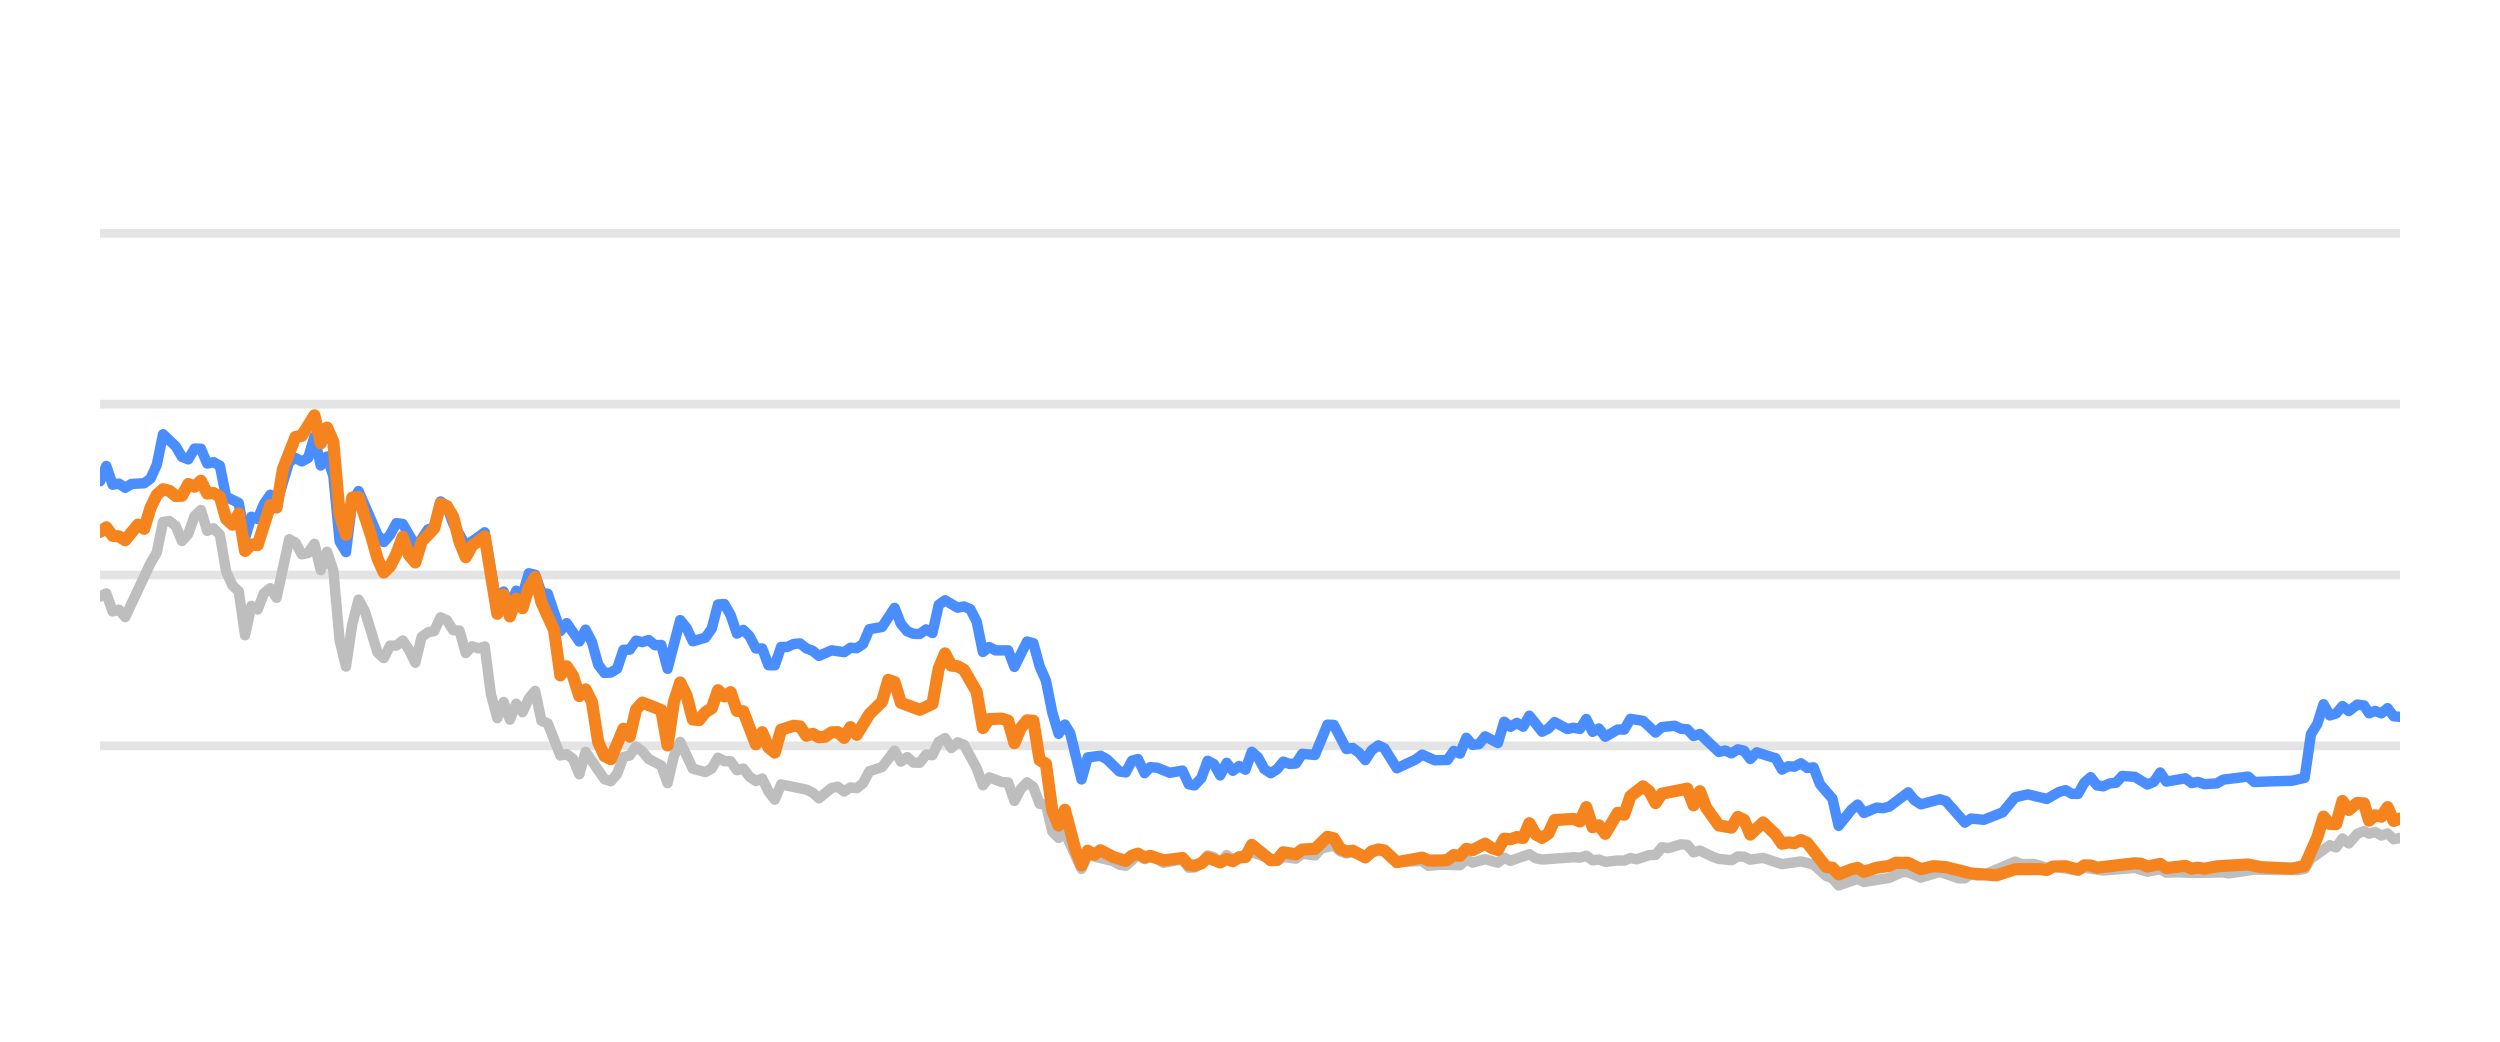
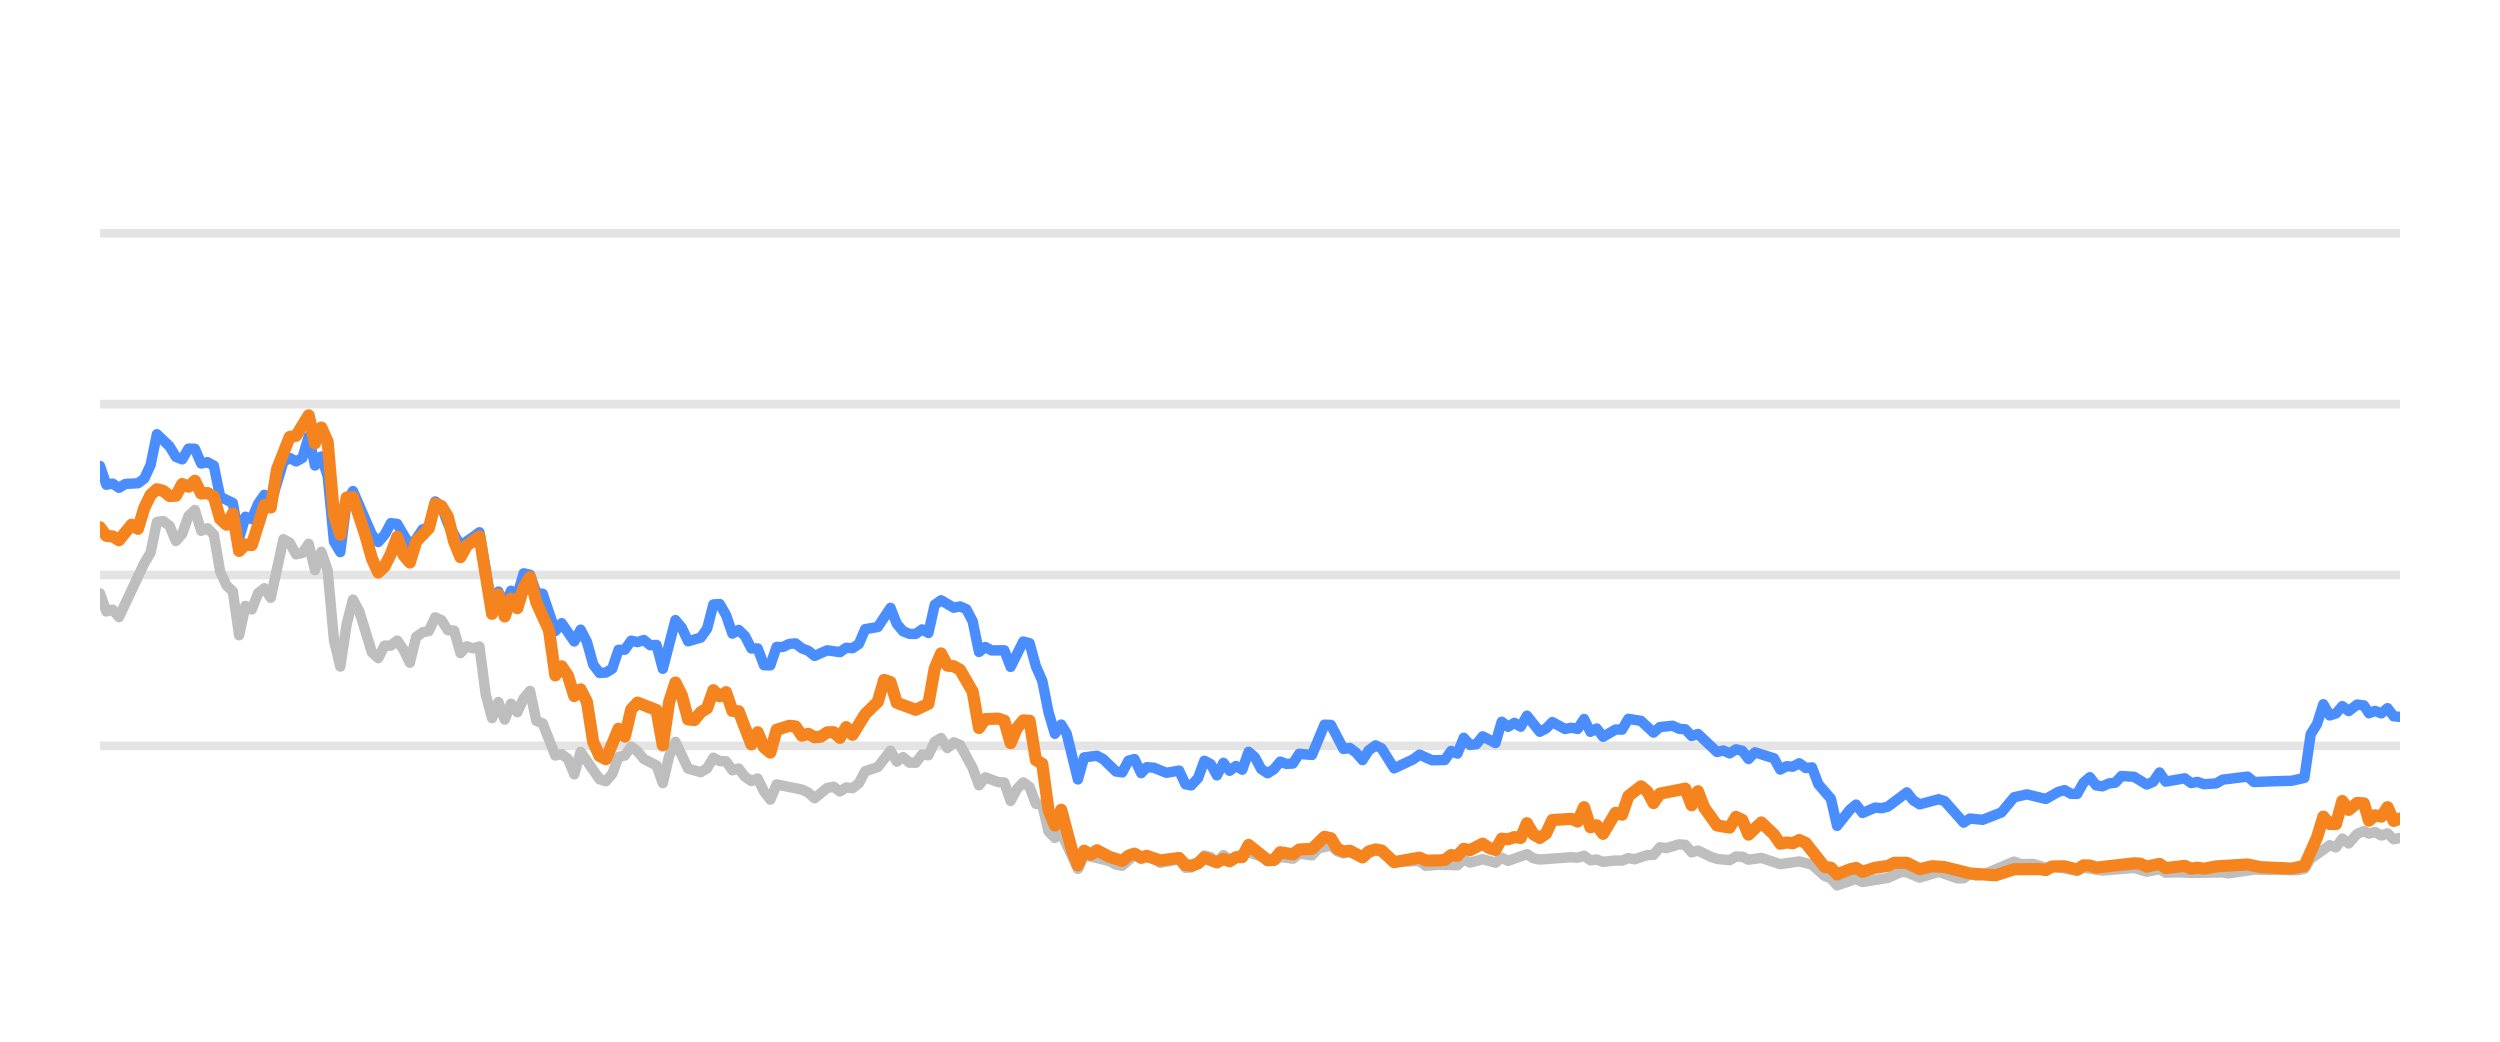
<svg xmlns="http://www.w3.org/2000/svg" width="144pt" height="60pt" viewBox="0 0 144 60" version="1.1">
  <defs>
    <style type="text/css">*{stroke-linejoin: round; stroke-linecap: butt}</style>
  </defs>
  <g id="figure_1">
    <g id="patch_1">
      <path d="M 0 60  L 144 60  L 144 0  L 0 0  L 0 60  z " style="fill: none; opacity: 0" />
    </g>
    <g id="axes_1">
      <g id="patch_2">
        <path d="M 5.76 52.8  L 138.24 52.8  L 138.24 3.6  L 5.76 3.6  L 5.76 52.8  z " style="fill: none" />
      </g>
      <g id="matplotlib.axis_1" />
      <g id="matplotlib.axis_2" />
      <g id="line2d_1">
-         <path d="M 5.76 42.96  L 138.24 42.96  " clip-path="url(#p767237b7e8)" style="fill: none; stroke: #b2b2b2; stroke-opacity: 0.35; stroke-width: 0.5; stroke-linecap: square" />
+         <path d="M 5.76 42.96  L 138.24 42.96  " clip-path="url(#p4f78f145ce)" style="fill: none; stroke: #b2b2b2; stroke-opacity: 0.35; stroke-width: 0.5; stroke-linecap: square" />
      </g>
      <g id="line2d_2">
-         <path d="M 5.76 33.12  L 138.24 33.12  " clip-path="url(#p767237b7e8)" style="fill: none; stroke: #b2b2b2; stroke-opacity: 0.35; stroke-width: 0.5; stroke-linecap: square" />
+         <path d="M 5.76 33.12  L 138.24 33.12  " clip-path="url(#p4f78f145ce)" style="fill: none; stroke: #b2b2b2; stroke-opacity: 0.35; stroke-width: 0.5; stroke-linecap: square" />
      </g>
      <g id="line2d_3">
-         <path d="M 5.76 23.28  L 138.24 23.28  " clip-path="url(#p767237b7e8)" style="fill: none; stroke: #b2b2b2; stroke-opacity: 0.35; stroke-width: 0.5; stroke-linecap: square" />
+         <path d="M 5.76 23.28  L 138.24 23.28  " clip-path="url(#p4f78f145ce)" style="fill: none; stroke: #b2b2b2; stroke-opacity: 0.35; stroke-width: 0.5; stroke-linecap: square" />
      </g>
      <g id="line2d_4">
-         <path d="M 5.76 13.44  L 138.24 13.44  " clip-path="url(#p767237b7e8)" style="fill: none; stroke: #b2b2b2; stroke-opacity: 0.35; stroke-width: 0.5; stroke-linecap: square" />
+         <path d="M 5.76 13.44  L 138.24 13.44  " clip-path="url(#p4f78f145ce)" style="fill: none; stroke: #b2b2b2; stroke-opacity: 0.35; stroke-width: 0.5; stroke-linecap: square" />
      </g>
      <g id="line2d_5">
-         <path d="M 5.76 34.365  L 6.123 34.178  L 6.486 35.221  L 6.85 35.118  L 7.213 35.546  L 8.666 32.441  L 9.029 31.831  L 9.392 30.065  L 9.756 30.011  L 10.119 30.291  L 10.482 31.162  L 10.845 30.749  L 11.209 29.715  L 11.572 29.376  L 11.935 30.576  L 12.298 30.429  L 12.662 30.793  L 13.025 32.918  L 13.388 33.72  L 13.751 34.06  L 14.115 36.589  L 14.478 34.901  L 14.841 35.103  L 15.204 34.168  L 15.568 33.883  L 15.931 34.434  L 16.657 31.059  L 17.021 31.26  L 17.384 31.929  L 17.747 31.851  L 18.11 31.324  L 18.474 32.844  L 18.837 31.782  L 19.2 32.859  L 19.563 36.884  L 19.927 38.394  L 20.29 35.954  L 20.653 34.537  L 21.016 35.206  L 21.743 37.578  L 22.106 37.907  L 22.469 37.189  L 22.833 37.184  L 23.196 36.894  L 23.559 37.42  L 23.922 38.173  L 24.286 36.687  L 24.649 36.421  L 25.012 36.348  L 25.375 35.56  L 25.739 35.723  L 26.102 36.298  L 26.465 36.323  L 26.828 37.617  L 27.192 37.228  L 27.555 37.346  L 27.918 37.238  L 28.281 40.008  L 28.645 41.366  L 29.008 40.436  L 29.371 41.45  L 29.734 40.534  L 30.098 41.022  L 30.461 40.224  L 30.824 39.796  L 31.187 41.518  L 31.551 41.666  L 32.277 43.516  L 32.64 43.437  L 33.004 43.713  L 33.367 44.598  L 33.73 43.309  L 34.82 44.884  L 35.183 44.997  L 35.546 44.579  L 35.909 43.6  L 36.273 43.516  L 36.636 43.004  L 36.999 43.28  L 37.362 43.718  L 38.089 44.092  L 38.452 45.11  L 38.815 43.555  L 39.179 42.729  L 39.905 44.274  L 40.632 44.475  L 40.995 44.259  L 41.358 43.644  L 41.721 43.841  L 42.085 43.851  L 42.448 44.367  L 42.811 44.269  L 43.174 44.741  L 43.538 44.987  L 43.901 44.844  L 44.264 45.587  L 44.627 46.06  L 44.991 45.184  L 46.444 45.479  L 46.807 45.656  L 47.17 45.981  L 47.897 45.386  L 48.26 45.317  L 48.623 45.587  L 48.986 45.356  L 49.35 45.4  L 49.713 45.115  L 50.076 44.421  L 50.803 44.185  L 51.529 43.24  L 51.892 43.87  L 52.256 43.609  L 52.619 43.929  L 52.982 43.934  L 53.345 43.462  L 53.709 43.501  L 54.072 42.724  L 54.435 42.512  L 54.798 43.088  L 55.162 42.758  L 55.525 42.901  L 56.251 44.239  L 56.615 45.233  L 56.978 44.775  L 57.704 45.046  L 58.068 45.071  L 58.431 46.133  L 58.794 45.445  L 59.157 45.061  L 59.521 45.331  L 59.884 46.301  L 60.247 46.345  L 60.61 47.895  L 60.974 48.264  L 61.337 47.964  L 62.295 50.05  L 62.657 49.248  L 64.116 49.597  L 64.478 49.804  L 64.842 49.868  L 65.545 49.248  L 65.931 49.484  L 66.249 49.376  L 66.657 49.479  L 67.02 49.7  L 68.109 49.494  L 68.474 49.986  L 68.806 49.966  L 69.199 49.7  L 69.56 49.272  L 69.923 49.371  L 70.282 49.681  L 70.654 49.253  L 71.013 49.513  L 72.102 49.09  L 73.557 49.587  L 73.918 49.361  L 74.646 49.459  L 75.008 49.169  L 75.741 49.272  L 76.105 48.874  L 76.828 48.702  L 77.192 49.031  L 77.551 49.159  L 77.913 49.08  L 78.645 49.366  L 79.395 48.908  L 79.736 49.051  L 80.46 49.646  L 81.919 49.597  L 82.278 49.873  L 83.002 49.809  L 84.095 49.838  L 84.459 49.509  L 84.821 49.686  L 85.546 49.489  L 86.28 49.691  L 86.641 49.4  L 87.004 49.587  L 88.091 49.199  L 88.459 49.435  L 88.823 49.509  L 90.635 49.376  L 91.004 49.405  L 91.371 49.292  L 91.735 49.553  L 92.097 49.509  L 92.461 49.641  L 93.182 49.563  L 93.553 49.572  L 93.916 49.425  L 94.271 49.494  L 95.004 49.253  L 95.361 49.243  L 95.726 48.8  L 96.096 48.854  L 96.821 48.633  L 97.186 48.662  L 97.549 49.095  L 97.914 48.992  L 98.641 49.346  L 99.008 49.474  L 99.733 49.548  L 100.098 49.331  L 100.459 49.346  L 100.817 49.518  L 101.554 49.415  L 102.641 49.774  L 103.733 49.617  L 104.461 49.799  L 105.19 50.458  L 105.548 50.591  L 105.905 50.999  L 106.641 50.743  L 106.998 50.625  L 107.365 50.802  L 108.821 50.566  L 109.562 50.232  L 109.913 50.242  L 110.647 50.552  L 111.74 50.217  L 112.809 50.591  L 113.175 50.591  L 113.533 50.33  L 113.903 50.438  L 114.269 50.389  L 116.072 49.627  L 116.441 49.774  L 117.165 49.764  L 117.893 49.981  L 118.255 49.897  L 119.695 50.158  L 120.059 49.981  L 121.148 50.143  L 122.967 49.991  L 123.693 50.212  L 124.427 50.064  L 124.782 50.266  L 125.507 50.242  L 126.238 50.281  L 128.052 50.251  L 128.363 50.31  L 129.852 50.089  L 130.947 50.109  L 132.383 50.119  L 132.747 50.045  L 133.11 49.459  L 134.201 48.682  L 134.564 48.81  L 134.926 48.298  L 135.291 48.584  L 135.78 48.028  L 136.169 47.87  L 136.459 48.018  L 136.798 47.919  L 137.167 48.126  L 137.523 48.003  L 137.877 48.342  L 138.24 48.264  L 138.24 48.264  " clip-path="url(#p767237b7e8)" style="fill: none; stroke: #bebebe; stroke-width: 0.6; stroke-linecap: round" />
+         <path d="M 5.76 34.178  L 6.124 35.221  L 6.488 35.118  L 6.853 35.546  L 8.31 32.441  L 8.674 31.831  L 9.038 30.065  L 9.402 30.011  L 9.767 30.291  L 10.131 31.162  L 10.495 30.749  L 10.859 29.715  L 11.224 29.376  L 11.588 30.576  L 11.952 30.429  L 12.316 30.793  L 12.681 32.918  L 13.045 33.72  L 13.409 34.06  L 13.773 36.589  L 14.138 34.901  L 14.502 35.103  L 14.866 34.168  L 15.23 33.883  L 15.595 34.434  L 16.323 31.059  L 16.687 31.26  L 17.052 31.929  L 17.416 31.851  L 17.78 31.324  L 18.144 32.844  L 18.509 31.782  L 18.873 32.859  L 19.237 36.884  L 19.601 38.394  L 19.966 35.954  L 20.33 34.537  L 20.694 35.206  L 21.423 37.578  L 21.787 37.907  L 22.151 37.189  L 22.515 37.184  L 22.88 36.894  L 23.244 37.42  L 23.608 38.173  L 23.972 36.687  L 24.337 36.421  L 24.701 36.348  L 25.065 35.56  L 25.429 35.723  L 25.794 36.298  L 26.158 36.323  L 26.522 37.617  L 26.886 37.228  L 27.25 37.346  L 27.615 37.238  L 27.979 40.008  L 28.343 41.366  L 28.707 40.436  L 29.072 41.45  L 29.436 40.534  L 29.8 41.022  L 30.164 40.224  L 30.529 39.796  L 30.893 41.518  L 31.257 41.666  L 31.986 43.516  L 32.35 43.437  L 32.714 43.713  L 33.078 44.598  L 33.443 43.309  L 34.535 44.884  L 34.9 44.997  L 35.264 44.579  L 35.628 43.6  L 35.992 43.516  L 36.357 43.004  L 36.721 43.28  L 37.085 43.718  L 37.814 44.092  L 38.178 45.11  L 38.542 43.555  L 38.906 42.729  L 39.635 44.274  L 40.363 44.475  L 40.728 44.259  L 41.092 43.644  L 41.456 43.841  L 41.82 43.851  L 42.185 44.367  L 42.549 44.269  L 42.913 44.741  L 43.277 44.987  L 43.642 44.844  L 44.006 45.587  L 44.37 46.06  L 44.734 45.184  L 46.191 45.479  L 46.556 45.656  L 46.92 45.981  L 47.648 45.386  L 48.012 45.317  L 48.377 45.587  L 48.741 45.356  L 49.105 45.4  L 49.469 45.115  L 49.834 44.421  L 50.562 44.185  L 51.291 43.24  L 51.655 43.87  L 52.019 43.609  L 52.383 43.929  L 52.748 43.934  L 53.112 43.462  L 53.476 43.501  L 53.84 42.724  L 54.205 42.512  L 54.569 43.088  L 54.933 42.758  L 55.297 42.901  L 56.026 44.239  L 56.39 45.233  L 56.754 44.775  L 57.483 45.046  L 57.847 45.071  L 58.211 46.133  L 58.576 45.445  L 58.94 45.061  L 59.304 45.331  L 59.668 46.301  L 60.033 46.345  L 60.397 47.895  L 60.761 48.264  L 61.125 47.964  L 62.086 50.05  L 62.449 49.248  L 63.913 49.597  L 64.276 49.804  L 64.64 49.868  L 65.345 49.248  L 65.732 49.484  L 66.051 49.376  L 66.46 49.479  L 66.824 49.7  L 67.917 49.494  L 68.282 49.986  L 68.615 49.966  L 69.009 49.7  L 69.372 49.272  L 69.735 49.371  L 70.095 49.681  L 70.468 49.253  L 70.828 49.513  L 71.92 49.09  L 73.379 49.587  L 73.741 49.361  L 74.471 49.459  L 74.834 49.169  L 75.569 49.272  L 75.935 48.874  L 76.66 48.702  L 77.024 49.031  L 77.385 49.159  L 77.747 49.08  L 78.481 49.366  L 79.234 48.908  L 79.575 49.051  L 80.301 49.646  L 81.765 49.597  L 82.124 49.873  L 82.85 49.809  L 83.947 49.838  L 84.311 49.509  L 84.674 49.686  L 85.401 49.489  L 86.138 49.691  L 86.499 49.4  L 86.863 49.587  L 87.953 49.199  L 88.322 49.435  L 88.687 49.509  L 90.504 49.376  L 90.874 49.405  L 91.242 49.292  L 91.607 49.553  L 91.97 49.509  L 92.335 49.641  L 93.058 49.563  L 93.43 49.572  L 93.794 49.425  L 94.15 49.494  L 94.885 49.253  L 95.243 49.243  L 95.609 48.8  L 95.981 48.854  L 96.707 48.633  L 97.073 48.662  L 97.437 49.095  L 97.803 48.992  L 98.532 49.346  L 98.9 49.474  L 99.627 49.548  L 99.993 49.331  L 100.355 49.346  L 100.714 49.518  L 101.453 49.415  L 102.543 49.774  L 103.638 49.617  L 104.368 49.799  L 105.1 50.458  L 105.458 50.591  L 105.817 50.999  L 106.554 50.743  L 106.912 50.625  L 107.28 50.802  L 108.74 50.566  L 109.483 50.232  L 109.836 50.242  L 110.571 50.552  L 111.667 50.217  L 112.74 50.591  L 113.106 50.591  L 113.465 50.33  L 113.837 50.438  L 114.203 50.389  L 116.011 49.627  L 116.381 49.774  L 117.107 49.764  L 117.837 49.981  L 118.2 49.897  L 119.644 50.158  L 120.009 49.981  L 121.101 50.143  L 122.925 49.991  L 123.653 50.212  L 124.389 50.064  L 124.745 50.266  L 125.472 50.242  L 126.205 50.281  L 128.024 50.251  L 128.336 50.31  L 129.829 50.089  L 130.927 50.109  L 132.367 50.119  L 132.732 50.045  L 133.096 49.459  L 134.19 48.682  L 134.554 48.81  L 134.917 48.298  L 135.283 48.584  L 135.773 48.028  L 136.163 47.87  L 136.454 48.018  L 136.794 47.919  L 137.164 48.126  L 137.521 48.003  L 137.876 48.342  L 138.24 48.264  L 138.24 48.264  " clip-path="url(#p4f78f145ce)" style="fill: none; stroke: #bebebe; stroke-width: 0.6; stroke-linecap: round" />
      </g>
      <g id="line2d_6">
-         <path d="M 5.76 27.723  L 6.123 26.842  L 6.486 27.92  L 6.85 27.856  L 7.213 28.097  L 7.576 27.875  L 8.303 27.836  L 8.666 27.57  L 9.029 26.778  L 9.392 25.012  L 10.119 25.71  L 10.482 26.316  L 10.845 26.458  L 11.209 25.838  L 11.572 25.848  L 11.935 26.699  L 12.298 26.621  L 12.662 26.822  L 13.025 28.613  L 13.751 28.972  L 14.115 30.995  L 14.478 29.765  L 14.841 29.897  L 15.204 29.022  L 15.568 28.5  L 15.931 29.007  L 16.657 26.601  L 17.021 26.38  L 17.384 26.576  L 17.747 26.38  L 18.11 25.15  L 18.474 26.813  L 18.837 26.296  L 19.2 27.418  L 19.563 31.191  L 19.927 31.801  L 20.29 28.899  L 20.653 28.284  L 21.743 30.803  L 22.106 31.221  L 22.469 30.808  L 22.833 30.134  L 23.196 30.178  L 23.922 31.428  L 24.286 31.044  L 24.649 30.498  L 25.012 30.365  L 25.375 28.884  L 25.739 29.154  L 26.102 30.153  L 26.828 31.423  L 27.555 30.931  L 27.918 30.66  L 28.645 34.999  L 29.008 34.074  L 29.371 34.916  L 29.734 34.025  L 30.098 34.261  L 30.461 33.022  L 30.824 33.105  L 31.187 34.153  L 31.551 34.202  L 32.277 36.348  L 32.64 35.895  L 33.367 36.948  L 33.73 36.269  L 34.093 36.972  L 34.457 38.286  L 34.82 38.763  L 35.183 38.739  L 35.546 38.517  L 35.909 37.43  L 36.273 37.42  L 36.636 36.903  L 36.999 36.987  L 37.362 36.864  L 37.726 37.164  L 38.089 37.149  L 38.452 38.522  L 39.179 35.718  L 39.542 36.156  L 39.905 36.938  L 40.632 36.726  L 40.995 36.215  L 41.358 34.817  L 41.721 34.793  L 42.085 35.427  L 42.448 36.495  L 42.811 36.284  L 43.174 36.638  L 43.538 37.351  L 43.901 37.351  L 44.264 38.316  L 44.627 38.325  L 44.991 37.263  L 45.354 37.263  L 45.717 37.09  L 46.08 37.061  L 46.444 37.346  L 46.807 37.484  L 47.17 37.779  L 47.897 37.459  L 48.623 37.563  L 48.986 37.312  L 49.35 37.336  L 49.713 37.095  L 50.076 36.239  L 50.803 36.116  L 51.529 35.014  L 51.892 35.934  L 52.256 36.362  L 52.619 36.51  L 52.982 36.515  L 53.345 36.254  L 53.709 36.461  L 54.072 34.837  L 54.435 34.576  L 55.162 35.004  L 55.525 34.931  L 55.888 35.088  L 56.251 35.787  L 56.615 37.553  L 56.978 37.268  L 57.341 37.464  L 58.068 37.459  L 58.431 38.414  L 59.157 36.953  L 59.521 37.051  L 59.884 38.379  L 60.247 39.206  L 60.61 41.031  L 60.974 42.266  L 61.337 41.735  L 61.643 42.237  L 62.295 44.894  L 62.657 43.624  L 63.389 43.531  L 63.754 43.728  L 64.478 44.436  L 64.842 44.49  L 65.2 43.816  L 65.545 43.723  L 65.931 44.534  L 66.249 44.19  L 66.657 44.22  L 67.381 44.515  L 68.109 44.387  L 68.474 45.174  L 68.806 45.238  L 69.199 44.815  L 69.56 43.821  L 69.923 44.013  L 70.282 44.662  L 70.654 43.939  L 71.013 44.397  L 71.377 44.121  L 71.738 44.333  L 72.102 43.304  L 72.465 43.624  L 72.826 44.298  L 73.193 44.539  L 73.557 44.308  L 73.918 43.87  L 74.281 44.003  L 74.646 43.978  L 75.008 43.418  L 75.741 43.486  L 76.462 41.74  L 76.828 41.755  L 77.551 43.142  L 77.913 43.083  L 78.281 43.359  L 78.645 43.782  L 79.005 43.216  L 79.395 42.935  L 79.736 43.103  L 80.46 44.254  L 81.553 43.742  L 81.919 43.467  L 82.642 43.791  L 83.37 43.777  L 83.735 43.255  L 84.095 43.408  L 84.459 42.498  L 84.821 42.906  L 85.188 42.862  L 85.546 42.414  L 86.28 42.798  L 86.641 41.573  L 87.004 41.863  L 87.369 41.637  L 87.732 41.858  L 88.091 41.223  L 88.823 42.148  L 89.185 41.966  L 89.547 41.592  L 90.276 41.991  L 90.635 41.917  L 91.004 41.986  L 91.371 41.415  L 91.735 42.153  L 92.097 41.961  L 92.461 42.438  L 93.182 42.02  L 93.553 42.025  L 93.916 41.405  L 94.641 41.523  L 95.361 42.197  L 95.726 41.878  L 96.462 41.804  L 96.821 41.976  L 97.186 42.006  L 97.549 42.394  L 97.914 42.276  L 99.008 43.314  L 99.368 43.231  L 99.733 43.393  L 100.098 43.162  L 100.459 43.245  L 100.817 43.718  L 101.186 43.334  L 102.279 43.678  L 102.641 44.328  L 103.004 44.136  L 103.362 44.16  L 103.733 43.964  L 104.101 44.239  L 104.461 44.2  L 104.828 45.169  L 105.548 46.005  L 105.905 47.57  L 106.641 46.64  L 106.998 46.345  L 107.365 46.827  L 108.095 46.517  L 108.455 46.552  L 108.821 46.463  L 109.913 45.641  L 110.275 46.094  L 110.647 46.33  L 111.74 46.035  L 112.082 46.143  L 113.175 47.383  L 113.533 47.147  L 114.269 47.221  L 115.351 46.793  L 116.072 45.922  L 116.807 45.755  L 117.893 46.02  L 118.608 45.612  L 118.976 45.513  L 119.34 45.725  L 119.695 45.73  L 120.059 45.081  L 120.423 44.766  L 120.786 45.238  L 121.148 45.292  L 121.516 45.125  L 121.884 45.085  L 122.241 44.697  L 122.967 44.746  L 123.693 45.189  L 124.062 45.031  L 124.427 44.495  L 124.782 45.021  L 125.875 44.83  L 126.238 45.105  L 126.604 45.036  L 126.969 45.169  L 127.687 45.125  L 128.052 44.908  L 129.49 44.731  L 129.852 45.046  L 130.947 45.002  L 132.021 44.972  L 132.747 44.805  L 133.11 42.291  L 133.475 41.705  L 133.836 40.564  L 134.201 41.208  L 134.564 41.095  L 134.926 40.672  L 135.291 40.958  L 135.78 40.584  L 136.169 40.633  L 136.459 41.085  L 136.798 40.948  L 137.167 41.09  L 137.523 40.79  L 137.877 41.258  L 138.24 41.292  L 138.24 41.292  " clip-path="url(#p767237b7e8)" style="fill: none; stroke: #4a8dff; stroke-width: 0.6; stroke-linecap: round" />
+         <path d="M 5.76 26.842  L 6.124 27.92  L 6.488 27.856  L 6.853 28.097  L 7.217 27.875  L 7.945 27.836  L 8.31 27.57  L 8.674 26.778  L 9.038 25.012  L 9.767 25.71  L 10.131 26.316  L 10.495 26.458  L 10.859 25.838  L 11.224 25.848  L 11.588 26.699  L 11.952 26.621  L 12.316 26.822  L 12.681 28.613  L 13.409 28.972  L 13.773 30.995  L 14.138 29.765  L 14.502 29.897  L 14.866 29.022  L 15.23 28.5  L 15.595 29.007  L 16.323 26.601  L 16.687 26.38  L 17.052 26.576  L 17.416 26.38  L 17.78 25.15  L 18.144 26.813  L 18.509 26.296  L 18.873 27.418  L 19.237 31.191  L 19.601 31.801  L 19.966 28.899  L 20.33 28.284  L 21.423 30.803  L 21.787 31.221  L 22.151 30.808  L 22.515 30.134  L 22.88 30.178  L 23.608 31.428  L 23.972 31.044  L 24.337 30.498  L 24.701 30.365  L 25.065 28.884  L 25.429 29.154  L 25.794 30.153  L 26.522 31.423  L 27.25 30.931  L 27.615 30.66  L 28.343 34.999  L 28.707 34.074  L 29.072 34.916  L 29.436 34.025  L 29.8 34.261  L 30.164 33.022  L 30.529 33.105  L 30.893 34.153  L 31.257 34.202  L 31.986 36.348  L 32.35 35.895  L 33.078 36.948  L 33.443 36.269  L 33.807 36.972  L 34.171 38.286  L 34.535 38.763  L 34.9 38.739  L 35.264 38.517  L 35.628 37.43  L 35.992 37.42  L 36.357 36.903  L 36.721 36.987  L 37.085 36.864  L 37.449 37.164  L 37.814 37.149  L 38.178 38.522  L 38.906 35.718  L 39.271 36.156  L 39.635 36.938  L 40.363 36.726  L 40.728 36.215  L 41.092 34.817  L 41.456 34.793  L 41.82 35.427  L 42.185 36.495  L 42.549 36.284  L 42.913 36.638  L 43.277 37.351  L 43.642 37.351  L 44.006 38.316  L 44.37 38.325  L 44.734 37.263  L 45.099 37.263  L 45.463 37.09  L 45.827 37.061  L 46.191 37.346  L 46.556 37.484  L 46.92 37.779  L 47.648 37.459  L 48.377 37.563  L 48.741 37.312  L 49.105 37.336  L 49.469 37.095  L 49.834 36.239  L 50.562 36.116  L 51.291 35.014  L 51.655 35.934  L 52.019 36.362  L 52.383 36.51  L 52.748 36.515  L 53.112 36.254  L 53.476 36.461  L 53.84 34.837  L 54.205 34.576  L 54.933 35.004  L 55.297 34.931  L 55.662 35.088  L 56.026 35.787  L 56.39 37.553  L 56.754 37.268  L 57.119 37.464  L 57.847 37.459  L 58.211 38.414  L 58.94 36.953  L 59.304 37.051  L 59.668 38.379  L 60.033 39.206  L 60.397 41.031  L 60.761 42.266  L 61.125 41.735  L 61.433 42.237  L 62.086 44.894  L 62.449 43.624  L 63.183 43.531  L 63.549 43.728  L 64.276 44.436  L 64.64 44.49  L 65 43.816  L 65.345 43.723  L 65.732 44.534  L 66.051 44.19  L 66.46 44.22  L 67.186 44.515  L 67.917 44.387  L 68.282 45.174  L 68.615 45.238  L 69.009 44.815  L 69.372 43.821  L 69.735 44.013  L 70.095 44.662  L 70.468 43.939  L 70.828 44.397  L 71.193 44.121  L 71.555 44.333  L 71.92 43.304  L 72.285 43.624  L 72.646 44.298  L 73.014 44.539  L 73.379 44.308  L 73.741 43.87  L 74.105 44.003  L 74.471 43.978  L 74.834 43.418  L 75.569 43.486  L 76.292 41.74  L 76.66 41.755  L 77.385 43.142  L 77.747 43.083  L 78.116 43.359  L 78.481 43.782  L 78.842 43.216  L 79.234 42.935  L 79.575 43.103  L 80.301 44.254  L 81.397 43.742  L 81.765 43.467  L 82.489 43.791  L 83.22 43.777  L 83.585 43.255  L 83.947 43.408  L 84.311 42.498  L 84.674 42.906  L 85.042 42.862  L 85.401 42.414  L 86.138 42.798  L 86.499 41.573  L 86.863 41.863  L 87.229 41.637  L 87.593 41.858  L 87.953 41.223  L 88.687 42.148  L 89.05 41.966  L 89.413 41.592  L 90.144 41.991  L 90.504 41.917  L 90.874 41.986  L 91.242 41.415  L 91.607 42.153  L 91.97 41.961  L 92.335 42.438  L 93.058 42.02  L 93.43 42.025  L 93.794 41.405  L 94.521 41.523  L 95.243 42.197  L 95.609 41.878  L 96.348 41.804  L 96.707 41.976  L 97.073 42.006  L 97.437 42.394  L 97.803 42.276  L 98.9 43.314  L 99.261 43.231  L 99.627 43.393  L 99.993 43.162  L 100.355 43.245  L 100.714 43.718  L 101.084 43.334  L 102.18 43.678  L 102.543 44.328  L 102.907 44.136  L 103.266 44.16  L 103.638 43.964  L 104.008 44.239  L 104.368 44.2  L 104.737 45.169  L 105.458 46.005  L 105.817 47.57  L 106.554 46.64  L 106.912 46.345  L 107.28 46.827  L 108.012 46.517  L 108.373 46.552  L 108.74 46.463  L 109.836 45.641  L 110.198 46.094  L 110.571 46.33  L 111.667 46.035  L 112.01 46.143  L 113.106 47.383  L 113.465 47.147  L 114.203 47.221  L 115.288 46.793  L 116.011 45.922  L 116.748 45.755  L 117.837 46.02  L 118.554 45.612  L 118.923 45.513  L 119.288 45.725  L 119.644 45.73  L 120.009 45.081  L 120.374 44.766  L 120.738 45.238  L 121.101 45.292  L 121.47 45.125  L 121.839 45.085  L 122.197 44.697  L 122.925 44.746  L 123.653 45.189  L 124.023 45.031  L 124.389 44.495  L 124.745 45.021  L 125.841 44.83  L 126.205 45.105  L 126.572 45.036  L 126.938 45.169  L 127.658 45.125  L 128.024 44.908  L 129.466 44.731  L 129.829 45.046  L 130.927 45.002  L 132.004 44.972  L 132.732 44.805  L 133.096 42.291  L 133.461 41.705  L 133.824 40.564  L 134.19 41.208  L 134.554 41.095  L 134.917 40.672  L 135.283 40.958  L 135.773 40.584  L 136.163 40.633  L 136.454 41.085  L 136.794 40.948  L 137.164 41.09  L 137.521 40.79  L 137.876 41.258  L 138.24 41.292  L 138.24 41.292  " clip-path="url(#p4f78f145ce)" style="fill: none; stroke: #4a8dff; stroke-width: 0.6; stroke-linecap: round" />
      </g>
      <g id="line2d_7">
-         <path d="M 5.76 30.635  L 6.123 30.375  L 6.486 30.862  L 6.85 30.896  L 7.213 31.118  L 7.939 30.222  L 8.303 30.458  L 8.666 29.258  L 9.029 28.505  L 9.392 28.18  L 9.756 28.274  L 10.119 28.569  L 10.482 28.554  L 10.845 27.88  L 11.209 28.033  L 11.572 27.693  L 11.935 28.426  L 12.298 28.397  L 12.662 28.603  L 13.025 29.888  L 13.388 30.222  L 13.751 29.583  L 14.115 31.733  L 14.478 31.364  L 14.841 31.393  L 15.568 29.095  L 15.931 29.233  L 16.294 27.024  L 17.021 25.169  L 17.384 25.105  L 18.11 23.925  L 18.474 25.533  L 18.837 24.628  L 19.2 25.445  L 19.563 29.642  L 19.927 30.803  L 20.29 28.658  L 20.653 28.643  L 21.38 30.872  L 21.743 32.17  L 22.106 32.977  L 22.469 32.628  L 22.833 31.905  L 23.196 30.921  L 23.559 31.969  L 23.922 32.397  L 24.286 31.196  L 25.012 30.424  L 25.375 29.012  L 25.739 29.154  L 26.102 29.765  L 26.465 31.201  L 26.828 32.092  L 27.192 31.432  L 27.918 30.901  L 28.645 35.354  L 29.008 34.247  L 29.371 35.506  L 29.734 34.483  L 30.098 35.029  L 30.461 33.833  L 30.824 33.243  L 31.187 34.699  L 31.914 36.293  L 32.277 38.901  L 32.64 38.379  L 33.004 38.921  L 33.367 40.092  L 33.73 39.708  L 34.093 40.426  L 34.457 42.753  L 34.82 43.545  L 35.183 43.728  L 35.909 41.976  L 36.273 42.429  L 36.636 40.864  L 36.999 40.47  L 38.089 40.899  L 38.452 42.935  L 38.815 40.436  L 39.179 39.314  L 39.542 40.042  L 39.905 41.44  L 40.268 41.474  L 40.632 41.022  L 40.995 40.795  L 41.358 39.757  L 41.721 40.111  L 42.085 39.87  L 42.448 40.948  L 42.811 40.972  L 43.538 42.871  L 43.901 42.178  L 44.264 43.044  L 44.627 43.349  L 44.991 42.035  L 45.717 41.804  L 46.08 41.843  L 46.444 42.379  L 46.807 42.266  L 47.17 42.468  L 47.533 42.429  L 47.897 42.183  L 48.26 42.173  L 48.623 42.502  L 48.986 41.883  L 49.35 42.325  L 50.076 41.135  L 50.803 40.421  L 51.166 39.162  L 51.529 39.29  L 51.892 40.48  L 52.982 40.884  L 53.709 40.539  L 54.072 38.502  L 54.435 37.637  L 54.798 38.34  L 55.162 38.375  L 55.525 38.581  L 56.251 39.836  L 56.615 41.932  L 56.978 41.42  L 57.704 41.391  L 58.068 41.509  L 58.431 42.803  L 58.794 41.937  L 59.157 41.494  L 59.521 41.514  L 59.884 43.782  L 60.247 43.993  L 60.61 46.67  L 60.974 47.55  L 61.337 46.645  L 61.932 48.894  L 62.295 49.843  L 62.657 49.002  L 63.028 49.233  L 63.389 48.977  L 64.116 49.361  L 64.842 49.587  L 65.2 49.287  L 65.545 49.169  L 65.931 49.39  L 66.249 49.297  L 67.02 49.558  L 68.109 49.42  L 68.474 49.823  L 68.806 49.868  L 69.199 49.73  L 69.56 49.395  L 70.282 49.676  L 70.654 49.474  L 71.013 49.607  L 71.377 49.376  L 71.738 49.366  L 72.102 48.667  L 73.193 49.548  L 73.557 49.528  L 73.918 49.09  L 74.646 49.208  L 75.008 48.933  L 75.741 48.898  L 76.462 48.2  L 76.828 48.283  L 77.192 48.884  L 77.551 49.046  L 77.913 49.002  L 78.645 49.386  L 79.005 49.041  L 79.395 48.928  L 79.736 48.987  L 80.46 49.661  L 81.919 49.4  L 82.278 49.568  L 83.002 49.563  L 83.37 49.533  L 83.735 49.253  L 84.095 49.297  L 84.459 48.894  L 84.821 48.967  L 85.546 48.593  L 85.915 48.844  L 86.28 48.957  L 86.641 48.308  L 87.004 48.342  L 87.369 48.215  L 87.732 48.264  L 88.091 47.418  L 88.459 48.057  L 88.823 48.264  L 89.185 48.018  L 89.547 47.235  L 90.635 47.167  L 91.004 47.319  L 91.371 46.493  L 91.735 47.649  L 92.097 47.536  L 92.461 48.028  L 93.182 46.817  L 93.553 46.926  L 93.916 45.858  L 94.641 45.292  L 95.004 45.587  L 95.361 46.256  L 95.726 45.715  L 97.186 45.425  L 97.549 46.384  L 97.914 45.577  L 98.272 46.517  L 99.008 47.545  L 99.733 47.668  L 100.098 47.053  L 100.459 47.226  L 100.817 48.072  L 101.554 47.373  L 102.279 48.072  L 102.641 48.598  L 103.004 48.525  L 103.362 48.569  L 103.733 48.387  L 104.101 48.554  L 105.19 49.937  L 105.548 49.981  L 105.905 50.365  L 106.641 50.074  L 106.998 49.991  L 107.365 50.217  L 108.095 49.981  L 108.821 49.878  L 109.196 49.695  L 109.913 49.7  L 110.647 50.064  L 111.366 49.892  L 112.082 49.946  L 113.533 50.31  L 114.994 50.419  L 116.072 50.069  L 117.519 50.06  L 117.893 50.114  L 118.255 49.912  L 118.976 49.897  L 119.695 50.089  L 120.059 49.843  L 120.423 49.853  L 120.786 49.976  L 122.967 49.725  L 123.33 49.75  L 123.693 49.917  L 124.427 49.759  L 124.782 50.001  L 125.875 49.873  L 126.238 50.035  L 126.604 49.976  L 126.969 50.04  L 127.687 49.902  L 129.49 49.794  L 130.22 49.946  L 132.021 50.03  L 132.747 49.878  L 133.475 48.234  L 133.836 47.039  L 134.201 47.462  L 134.564 47.467  L 134.926 46.138  L 135.291 46.65  L 135.78 46.247  L 136.169 46.276  L 136.459 47.27  L 136.798 46.96  L 137.167 47.039  L 137.523 46.493  L 137.877 47.285  L 138.24 47.147  L 138.24 47.147  " clip-path="url(#p767237b7e8)" style="fill: none; stroke: #f5841e; stroke-width: 0.7; stroke-linecap: round" />
+         <path d="M 5.76 30.375  L 6.124 30.862  L 6.488 30.896  L 6.853 31.118  L 7.581 30.222  L 7.945 30.458  L 8.31 29.258  L 8.674 28.505  L 9.038 28.18  L 9.402 28.274  L 9.767 28.569  L 10.131 28.554  L 10.495 27.88  L 10.859 28.033  L 11.224 27.693  L 11.588 28.426  L 11.952 28.397  L 12.316 28.603  L 12.681 29.888  L 13.045 30.222  L 13.409 29.583  L 13.773 31.733  L 14.138 31.364  L 14.502 31.393  L 15.23 29.095  L 15.595 29.233  L 15.959 27.024  L 16.687 25.169  L 17.052 25.105  L 17.78 23.925  L 18.144 25.533  L 18.509 24.628  L 18.873 25.445  L 19.237 29.642  L 19.601 30.803  L 19.966 28.658  L 20.33 28.643  L 21.058 30.872  L 21.423 32.17  L 21.787 32.977  L 22.151 32.628  L 22.515 31.905  L 22.88 30.921  L 23.244 31.969  L 23.608 32.397  L 23.972 31.196  L 24.701 30.424  L 25.065 29.012  L 25.429 29.154  L 25.794 29.765  L 26.158 31.201  L 26.522 32.092  L 26.886 31.432  L 27.615 30.901  L 28.343 35.354  L 28.707 34.247  L 29.072 35.506  L 29.436 34.483  L 29.8 35.029  L 30.164 33.833  L 30.529 33.243  L 30.893 34.699  L 31.621 36.293  L 31.986 38.901  L 32.35 38.379  L 32.714 38.921  L 33.078 40.092  L 33.443 39.708  L 33.807 40.426  L 34.171 42.753  L 34.535 43.545  L 34.9 43.728  L 35.628 41.976  L 35.992 42.429  L 36.357 40.864  L 36.721 40.47  L 37.814 40.899  L 38.178 42.935  L 38.542 40.436  L 38.906 39.314  L 39.271 40.042  L 39.635 41.44  L 39.999 41.474  L 40.363 41.022  L 40.728 40.795  L 41.092 39.757  L 41.456 40.111  L 41.82 39.87  L 42.185 40.948  L 42.549 40.972  L 43.277 42.871  L 43.642 42.178  L 44.006 43.044  L 44.37 43.349  L 44.734 42.035  L 45.463 41.804  L 45.827 41.843  L 46.191 42.379  L 46.556 42.266  L 46.92 42.468  L 47.284 42.429  L 47.648 42.183  L 48.012 42.173  L 48.377 42.502  L 48.741 41.883  L 49.105 42.325  L 49.834 41.135  L 50.562 40.421  L 50.926 39.162  L 51.291 39.29  L 51.655 40.48  L 52.748 40.884  L 53.476 40.539  L 53.84 38.502  L 54.205 37.637  L 54.569 38.34  L 54.933 38.375  L 55.297 38.581  L 56.026 39.836  L 56.39 41.932  L 56.754 41.42  L 57.483 41.391  L 57.847 41.509  L 58.211 42.803  L 58.576 41.937  L 58.94 41.494  L 59.304 41.514  L 59.668 43.782  L 60.033 43.993  L 60.397 46.67  L 60.761 47.55  L 61.125 46.645  L 61.722 48.894  L 62.086 49.843  L 62.449 49.002  L 62.822 49.233  L 63.183 48.977  L 63.913 49.361  L 64.64 49.587  L 65 49.287  L 65.345 49.169  L 65.732 49.39  L 66.051 49.297  L 66.824 49.558  L 67.917 49.42  L 68.282 49.823  L 68.615 49.868  L 69.009 49.73  L 69.372 49.395  L 70.095 49.676  L 70.468 49.474  L 70.828 49.607  L 71.193 49.376  L 71.555 49.366  L 71.92 48.667  L 73.014 49.548  L 73.379 49.528  L 73.741 49.09  L 74.471 49.208  L 74.834 48.933  L 75.569 48.898  L 76.292 48.2  L 76.66 48.283  L 77.024 48.884  L 77.385 49.046  L 77.747 49.002  L 78.481 49.386  L 78.842 49.041  L 79.234 48.928  L 79.575 48.987  L 80.301 49.661  L 81.765 49.4  L 82.124 49.568  L 82.85 49.563  L 83.22 49.533  L 83.585 49.253  L 83.947 49.297  L 84.311 48.894  L 84.674 48.967  L 85.401 48.593  L 85.771 48.844  L 86.138 48.957  L 86.499 48.308  L 86.863 48.342  L 87.229 48.215  L 87.593 48.264  L 87.953 47.418  L 88.322 48.057  L 88.687 48.264  L 89.05 48.018  L 89.413 47.235  L 90.504 47.167  L 90.874 47.319  L 91.242 46.493  L 91.607 47.649  L 91.97 47.536  L 92.335 48.028  L 93.058 46.817  L 93.43 46.926  L 93.794 45.858  L 94.521 45.292  L 94.885 45.587  L 95.243 46.256  L 95.609 45.715  L 97.073 45.425  L 97.437 46.384  L 97.803 45.577  L 98.162 46.517  L 98.9 47.545  L 99.627 47.668  L 99.993 47.053  L 100.355 47.226  L 100.714 48.072  L 101.453 47.373  L 102.18 48.072  L 102.543 48.598  L 102.907 48.525  L 103.266 48.569  L 103.638 48.387  L 104.008 48.554  L 105.1 49.937  L 105.458 49.981  L 105.817 50.365  L 106.554 50.074  L 106.912 49.991  L 107.28 50.217  L 108.012 49.981  L 108.74 49.878  L 109.117 49.695  L 109.836 49.7  L 110.571 50.064  L 111.292 49.892  L 112.01 49.946  L 113.465 50.31  L 114.93 50.419  L 116.011 50.069  L 117.462 50.06  L 117.837 50.114  L 118.2 49.912  L 118.923 49.897  L 119.644 50.089  L 120.009 49.843  L 120.374 49.853  L 120.738 49.976  L 122.925 49.725  L 123.289 49.75  L 123.653 49.917  L 124.389 49.759  L 124.745 50.001  L 125.841 49.873  L 126.205 50.035  L 126.572 49.976  L 126.938 50.04  L 127.658 49.902  L 129.466 49.794  L 130.198 49.946  L 132.004 50.03  L 132.732 49.878  L 133.461 48.234  L 133.824 47.039  L 134.19 47.462  L 134.554 47.467  L 134.917 46.138  L 135.283 46.65  L 135.773 46.247  L 136.163 46.276  L 136.454 47.27  L 136.794 46.96  L 137.164 47.039  L 137.521 46.493  L 137.876 47.285  L 138.24 47.147  L 138.24 47.147  " clip-path="url(#p4f78f145ce)" style="fill: none; stroke: #f5841e; stroke-width: 0.7; stroke-linecap: round" />
      </g>
    </g>
  </g>
  <defs>
-     <clipPath id="p767237b7e8">
+     <clipPath id="p4f78f145ce">
      <rect x="5.76" y="3.6" width="132.48" height="49.2" />
    </clipPath>
  </defs>
</svg>
